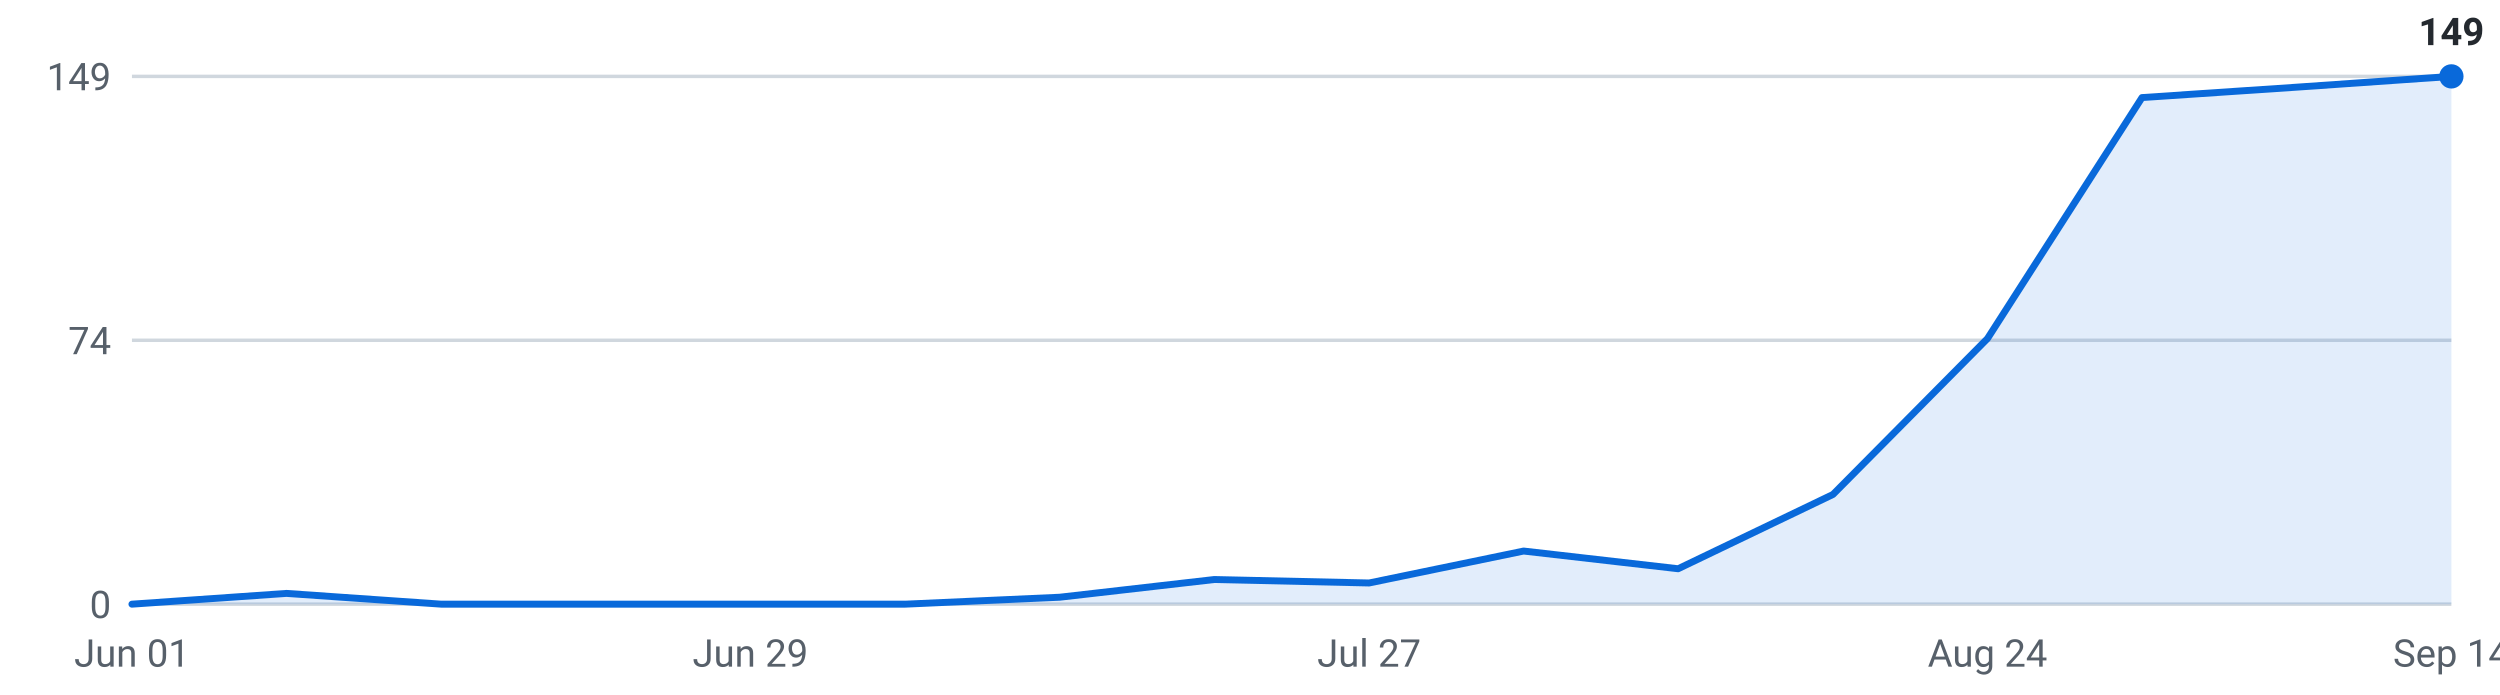
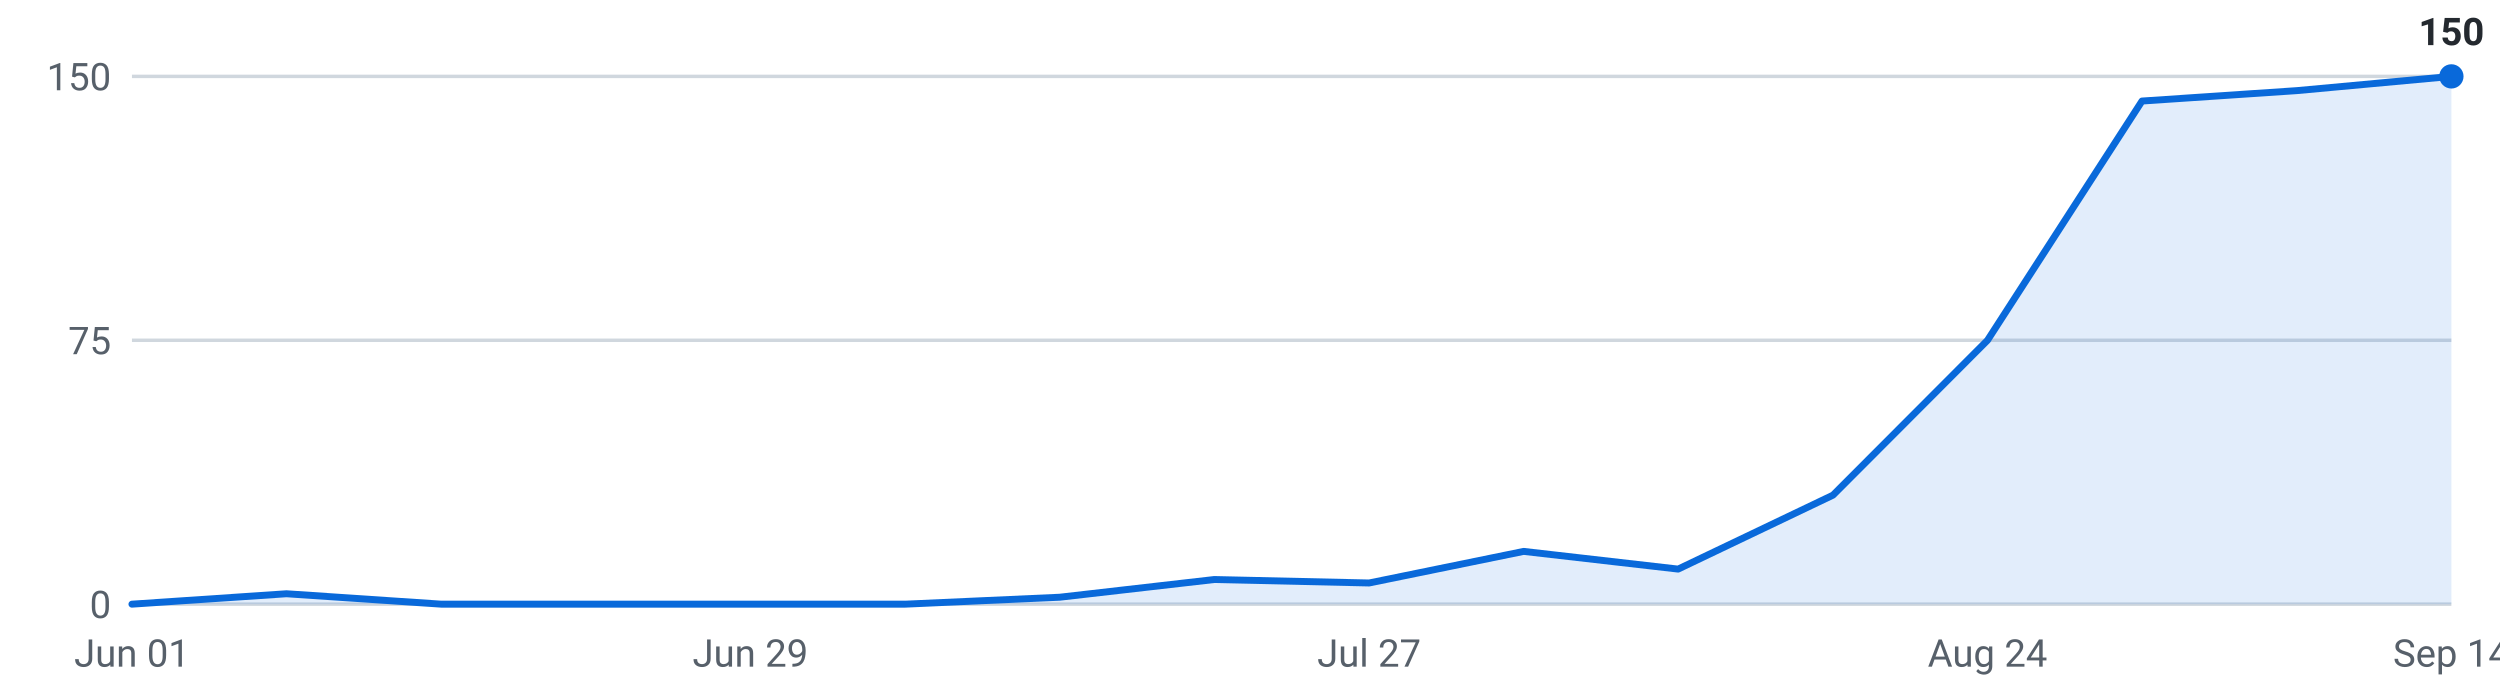
<svg xmlns="http://www.w3.org/2000/svg" viewBox="0 0 720 200" width="720" height="200" role="img" aria-label="Internships posted per week, last 16 weeks">
  <g font-family="-apple-system,Segoe UI,Roboto,sans-serif" font-size="11">
    <line x1="38" y1="174.0" x2="706" y2="174.0" stroke="#d0d7de" stroke-width="1" />
    <text x="32" y="178.0" text-anchor="end" fill="#57606a">0</text>
    <line x1="38" y1="98.0" x2="706" y2="98.0" stroke="#d0d7de" stroke-width="1" />
-     <text x="32" y="102.0" text-anchor="end" fill="#57606a">74</text>
+     <text x="32" y="102.0" text-anchor="end" fill="#57606a">75</text>
    <line x1="38" y1="22.0" x2="706" y2="22.0" stroke="#d0d7de" stroke-width="1" />
-     <text x="32" y="26.0" text-anchor="end" fill="#57606a">149</text>
-     <path d="M38.0,174 L38.0,174.0 L82.5,170.9 L127.1,174.0 L171.6,174.0 L216.1,174.0 L260.7,174.0 L305.2,172.0 L349.7,166.9 L394.3,167.9 L438.8,158.7 L483.3,163.8 L527.9,142.4 L572.4,97.5 L616.9,28.1 L661.5,25.1 L706.0,22.0 L706.0,174 Z" fill="#0969da" fill-opacity="0.12" />
-     <polyline points="38.0,174.0 82.5,170.9 127.1,174.0 171.6,174.0 216.1,174.0 260.7,174.0 305.2,172.0 349.7,166.9 394.3,167.9 438.8,158.7 483.3,163.8 527.9,142.4 572.4,97.5 616.9,28.1 661.5,25.1 706.0,22.0" fill="none" stroke="#0969da" stroke-width="2" stroke-linejoin="round" stroke-linecap="round" />
+     <text x="32" y="26.0" text-anchor="end" fill="#57606a">150</text>
+     <path d="M38.0,174 L38.0,174.0 L82.5,171.0 L127.1,174.0 L171.6,174.0 L216.1,174.0 L260.7,174.0 L305.2,172.0 L349.7,166.9 L394.3,167.9 L438.8,158.8 L483.3,163.9 L527.9,142.6 L572.4,98.0 L616.9,29.1 L661.5,26.1 L706.0,22.0 L706.0,174 Z" fill="#0969da" fill-opacity="0.12" />
+     <polyline points="38.0,174.0 82.5,171.0 127.1,174.0 171.6,174.0 216.1,174.0 260.7,174.0 305.2,172.0 349.7,166.9 394.3,167.9 438.8,158.8 483.3,163.9 527.9,142.6 572.4,98.0 616.9,29.1 661.5,26.1 706.0,22.0" fill="none" stroke="#0969da" stroke-width="2" stroke-linejoin="round" stroke-linecap="round" />
    <circle cx="706.0" cy="22.0" r="3.5" fill="#0969da" />
-     <text x="706.0" y="13.0" text-anchor="middle" fill="#24292f" font-weight="600">149</text>
+     <text x="706.0" y="13.0" text-anchor="middle" fill="#24292f" font-weight="600">150</text>
    <text x="38.0" y="192" text-anchor="middle" fill="#57606a">Jun 01</text>
    <text x="216.1" y="192" text-anchor="middle" fill="#57606a">Jun 29</text>
    <text x="394.3" y="192" text-anchor="middle" fill="#57606a">Jul 27</text>
    <text x="572.4" y="192" text-anchor="middle" fill="#57606a">Aug 24</text>
    <text x="706.0" y="192" text-anchor="middle" fill="#57606a">Sep 14</text>
  </g>
</svg>
